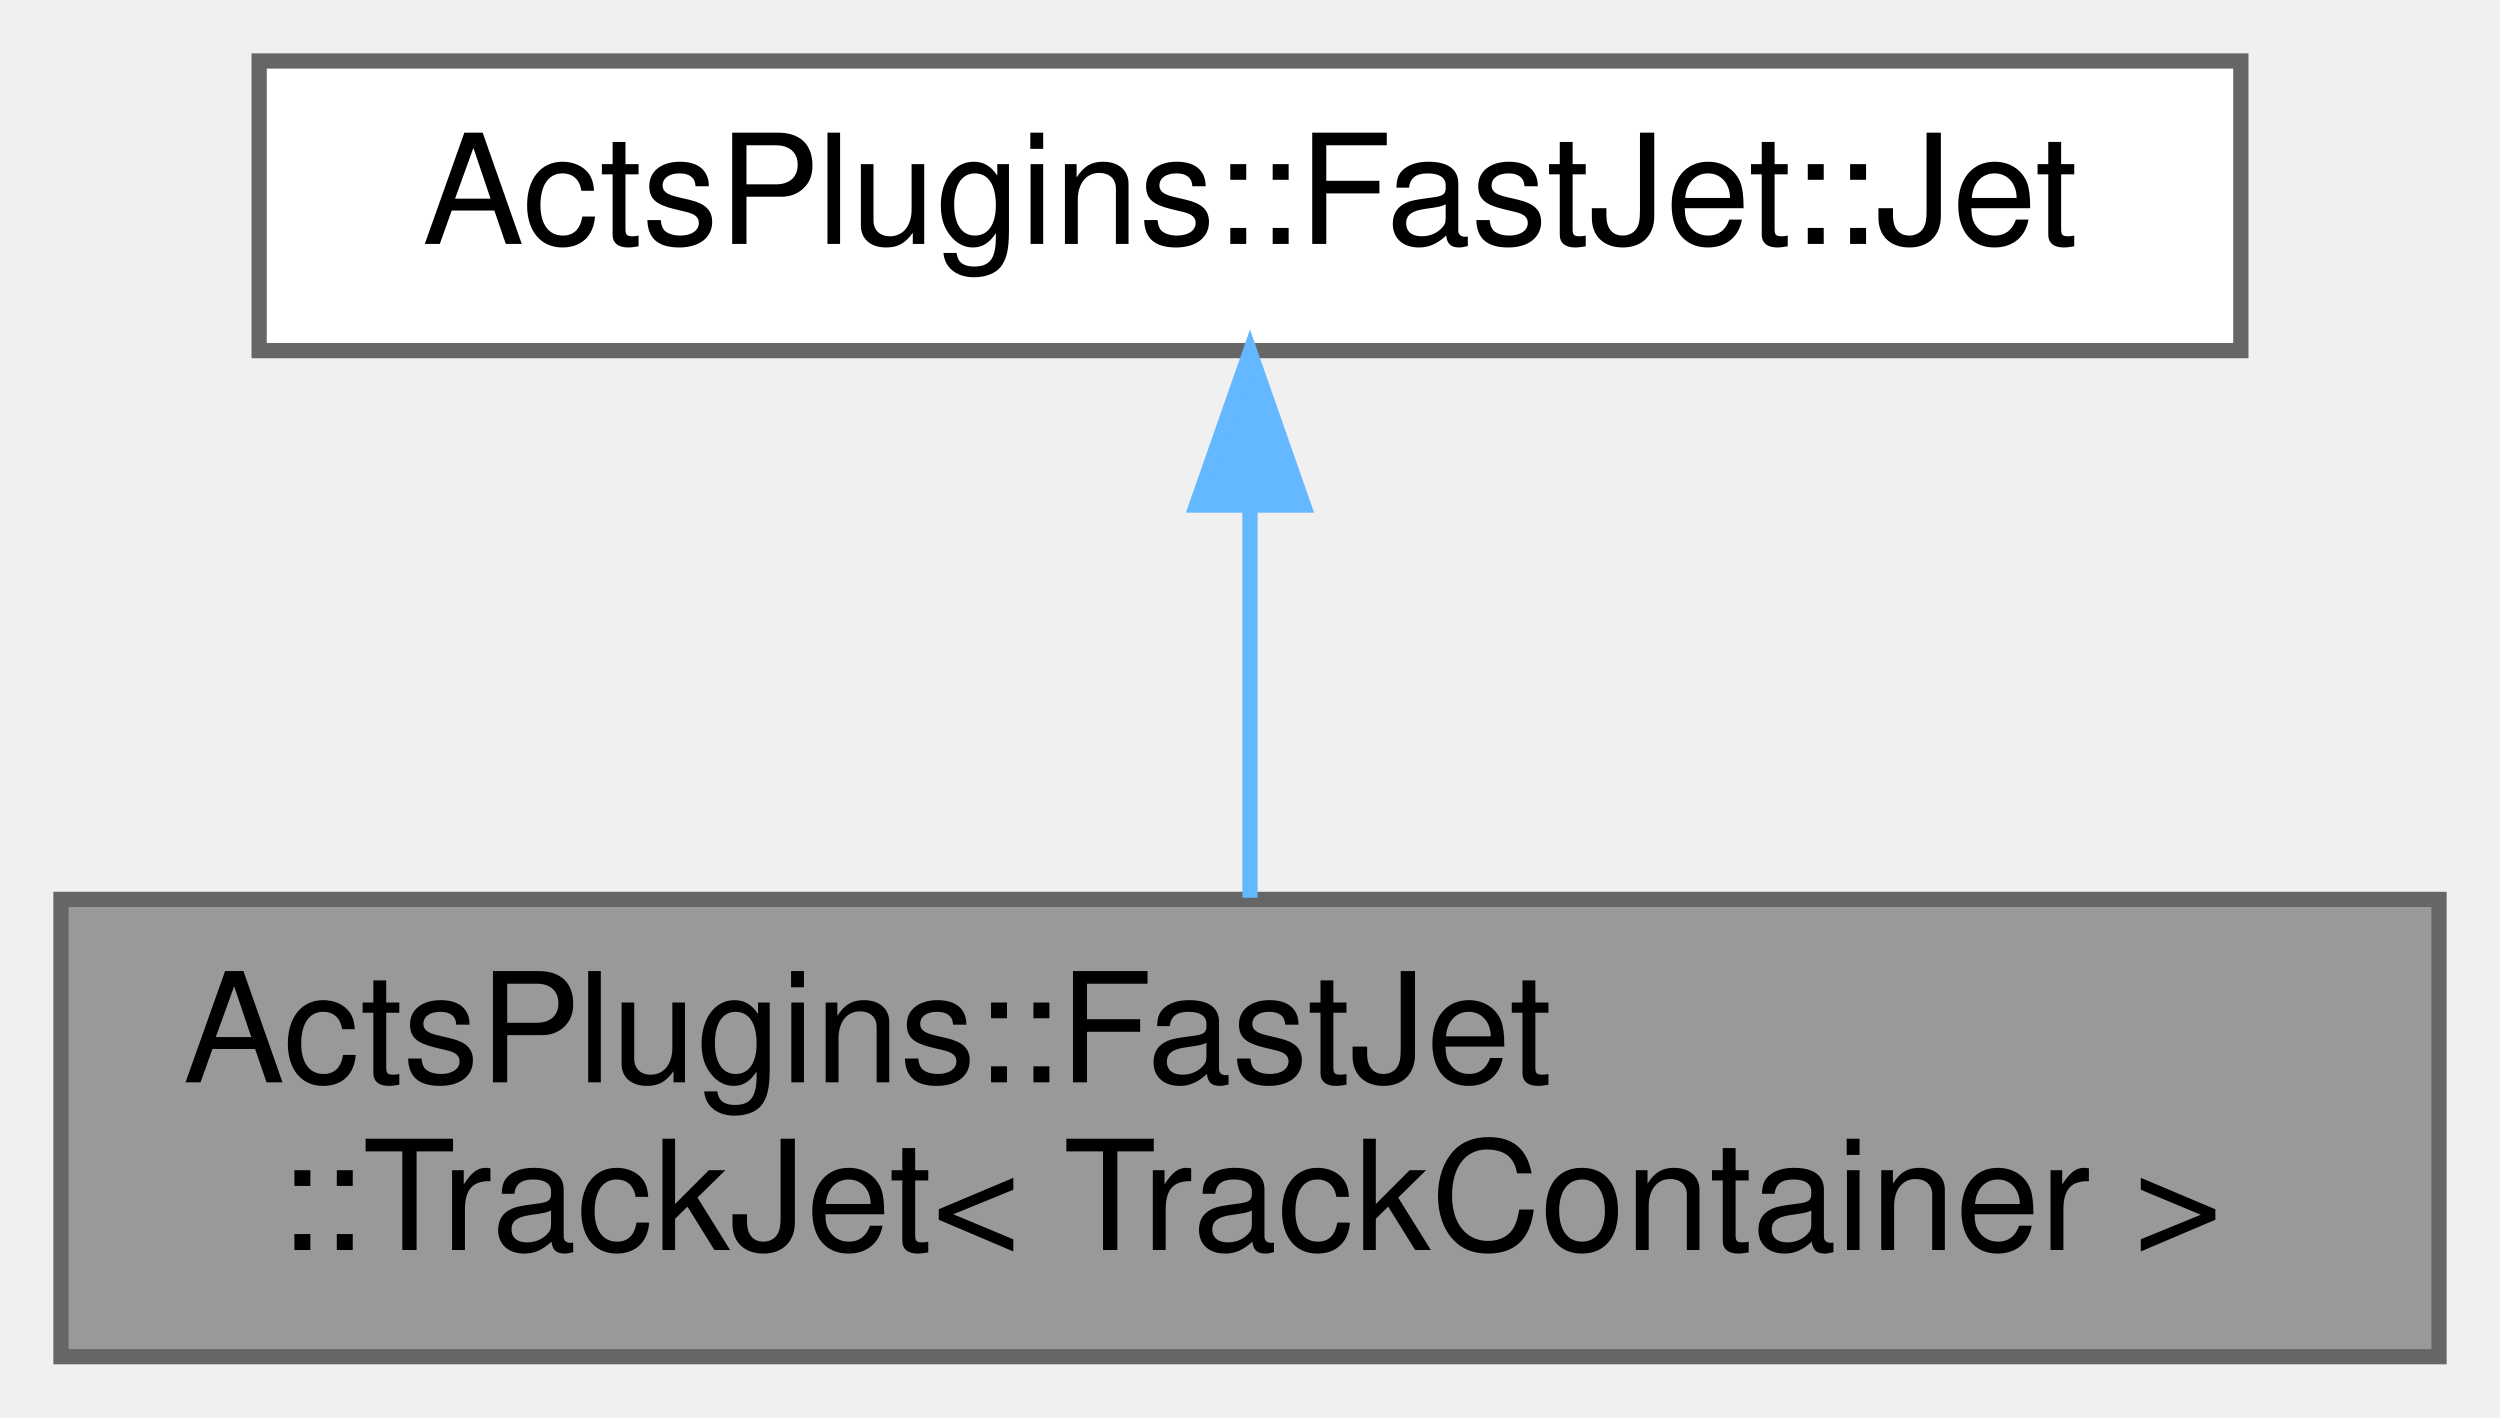
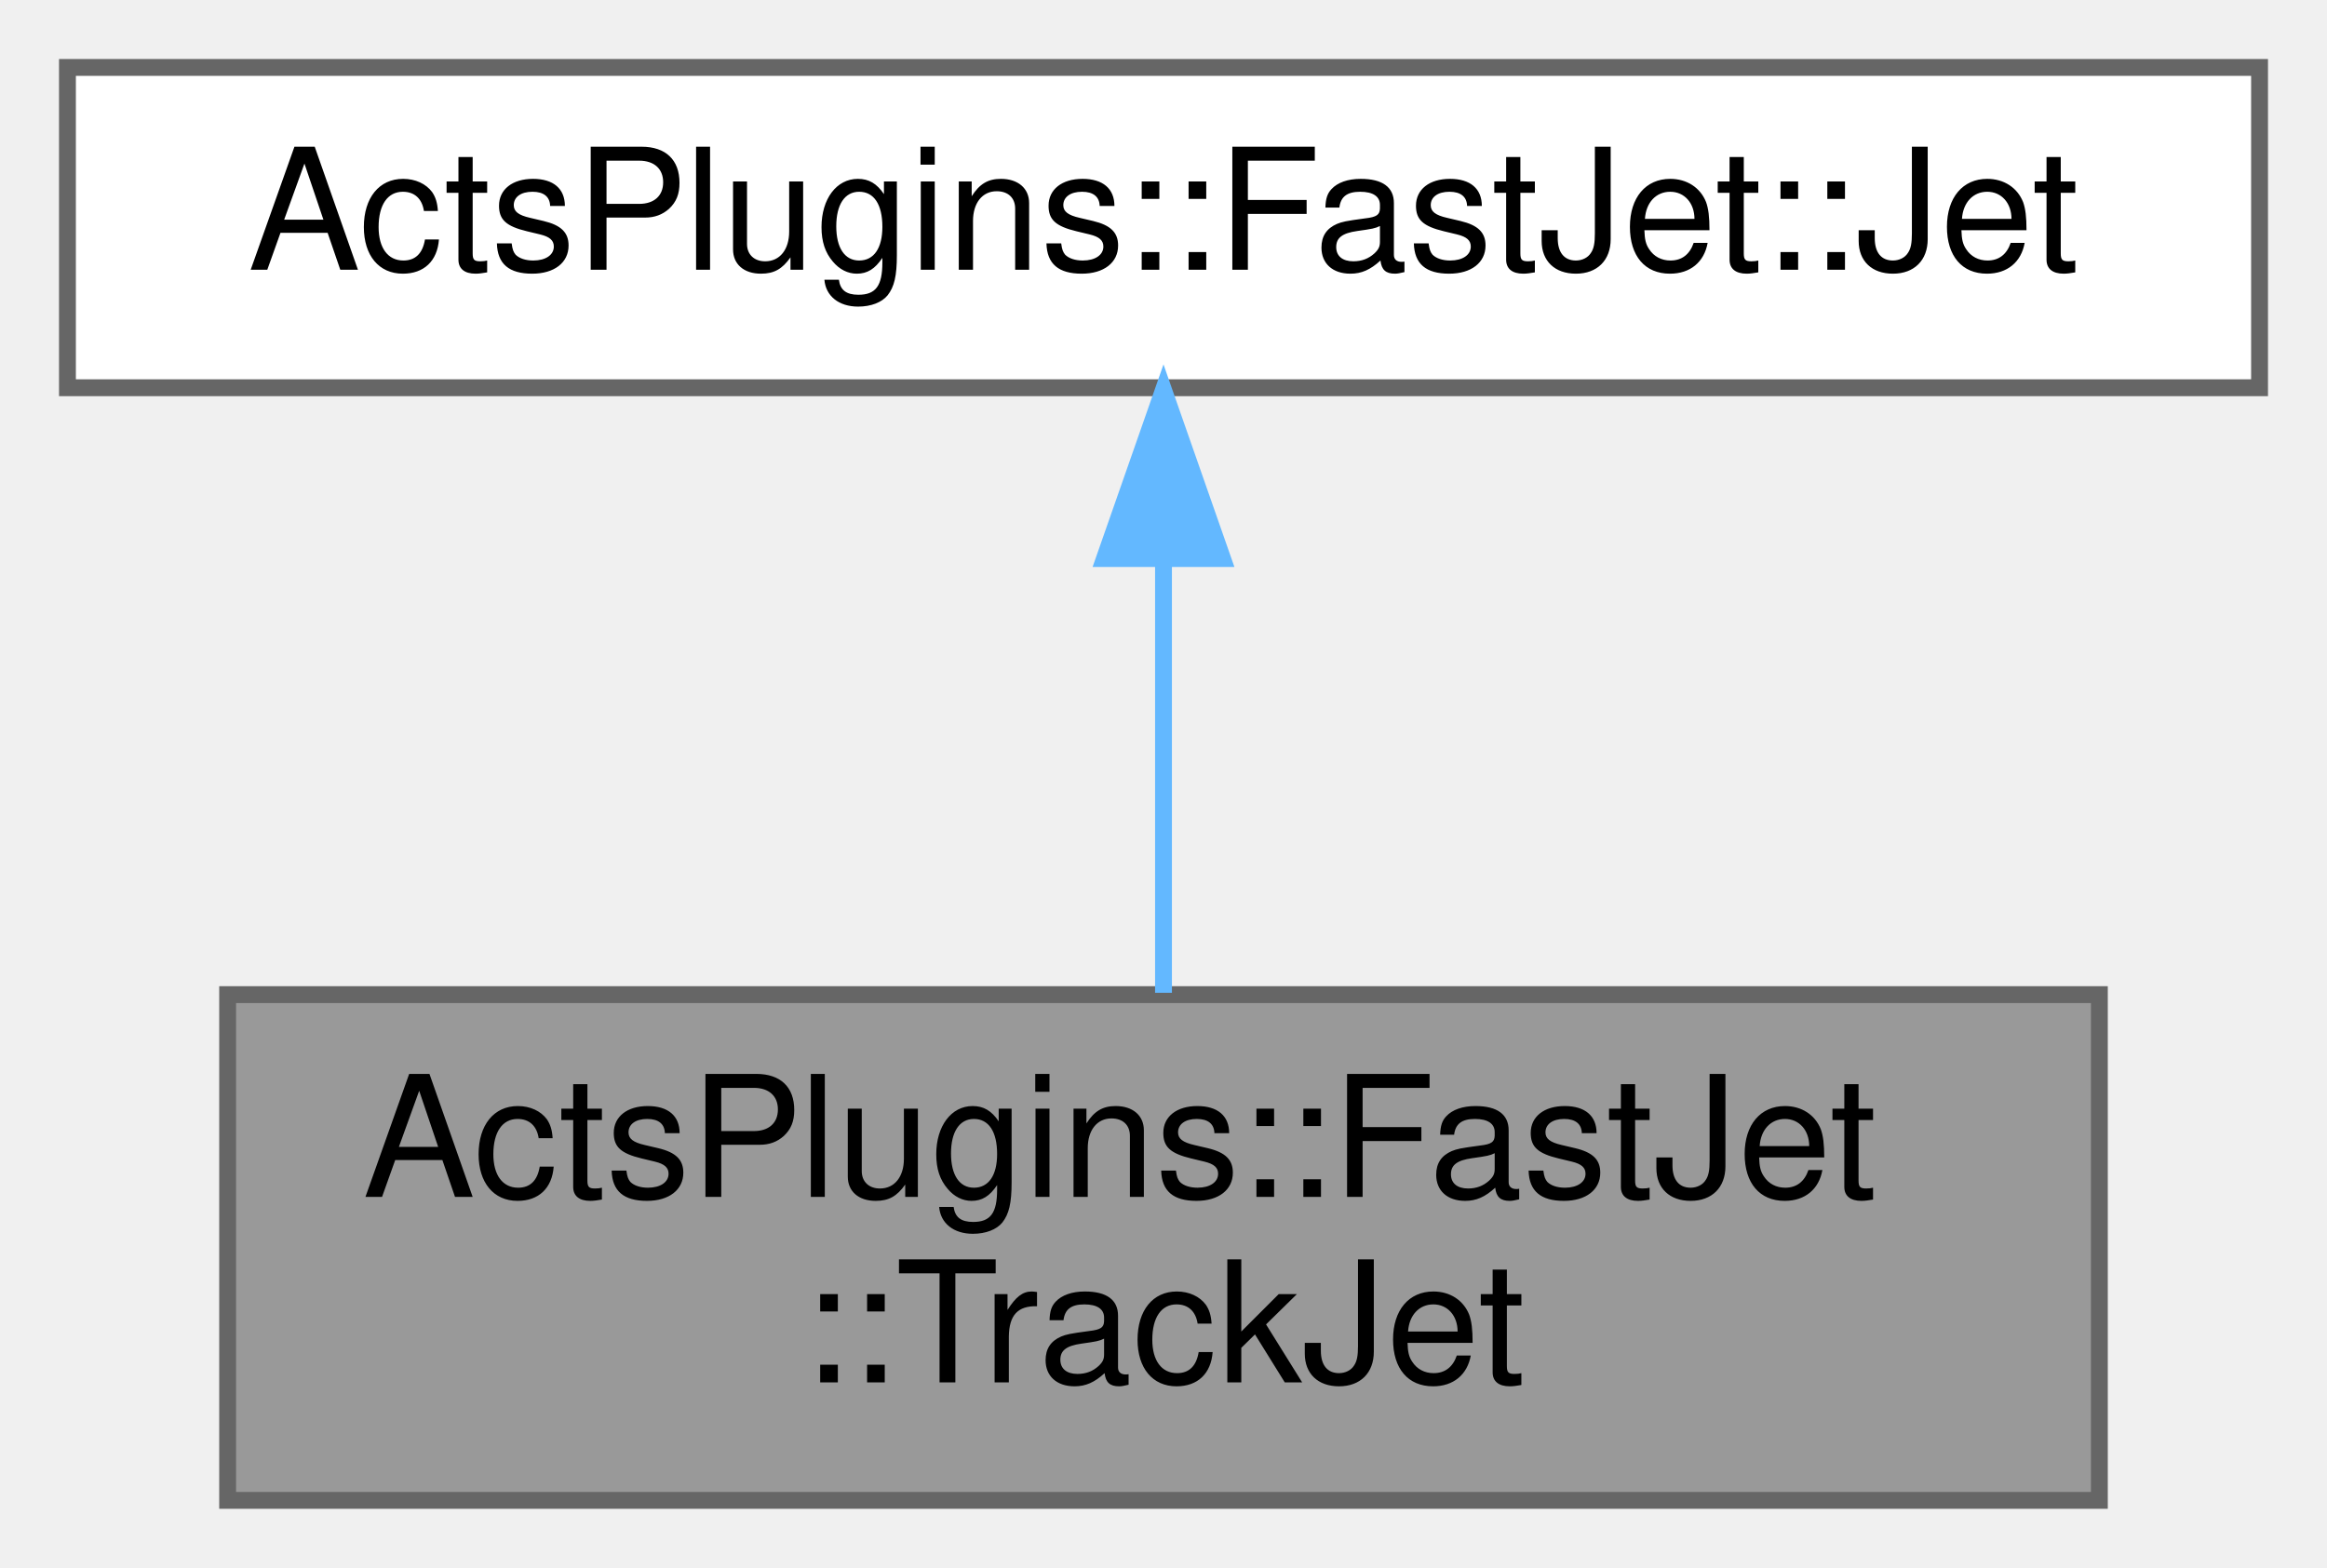
- <svg xmlns="http://www.w3.org/2000/svg" xmlns:xlink="http://www.w3.org/1999/xlink" width="164pt" height="93pt" viewBox="0.00 0.00 164.00 93.00">
+ <svg xmlns="http://www.w3.org/2000/svg" xmlns:xlink="http://www.w3.org/1999/xlink" width="138pt" height="93pt" viewBox="0.00 0.00 138.00 93.00">
  <g id="graph0" class="graph" transform="scale(1 1) rotate(0) translate(4 89)">
    <g id="Node000001" class="node">
      <g id="a_Node000001">
        <a xlink:title=" ">
-           <polygon fill="#999999" stroke="#666666" points="156,-30 0,-30 0,0 156,0 156,-30" />
-           <text text-anchor="start" x="8" y="-18" font-family="Helvetica,sans-Serif" font-size="10.00">ActsPlugins::FastJet</text>
-           <text text-anchor="middle" x="78" y="-7" font-family="Helvetica,sans-Serif" font-size="10.00">::TrackJet&lt; TrackContainer &gt;</text>
+           <polygon fill="#999999" stroke="#666666" points="120.5,-30 9.5,-30 9.5,0 120.5,0 120.5,-30" />
+           <text text-anchor="start" x="17.5" y="-18" font-family="Helvetica,sans-Serif" font-size="10.00">ActsPlugins::FastJet</text>
+           <text text-anchor="middle" x="65" y="-7" font-family="Helvetica,sans-Serif" font-size="10.00">::TrackJet</text>
        </a>
      </g>
    </g>
    <g id="Node000002" class="node">
      <g id="a_Node000002">
        <a xlink:href="class_acts_plugins_1_1_fast_jet_1_1_jet.html" target="_top" xlink:title="Common class for jets.">
-           <polygon fill="white" stroke="#666666" points="143,-85 13,-85 13,-66 143,-66 143,-85" />
-           <text text-anchor="middle" x="78" y="-73" font-family="Helvetica,sans-Serif" font-size="10.00">ActsPlugins::FastJet::Jet</text>
+           <polygon fill="white" stroke="#666666" points="130,-85 0,-85 0,-66 130,-66 130,-85" />
+           <text text-anchor="middle" x="65" y="-73" font-family="Helvetica,sans-Serif" font-size="10.00">ActsPlugins::FastJet::Jet</text>
        </a>
      </g>
    </g>
    <g id="edge1_Node000001_Node000002" class="edge">
      <g id="a_edge1_Node000001_Node000002">
        <a xlink:title=" ">
-           <path fill="none" stroke="#63b8ff" d="M78,-55.65C78,-47.36 78,-37.78 78,-30.11" />
-           <polygon fill="#63b8ff" stroke="#63b8ff" points="74.5,-55.87 78,-65.87 81.5,-55.87 74.5,-55.87" />
+           <path fill="none" stroke="#63b8ff" d="M65,-55.65C65,-47.36 65,-37.78 65,-30.11" />
+           <polygon fill="#63b8ff" stroke="#63b8ff" points="61.5,-55.87 65,-65.87 68.5,-55.87 61.5,-55.87" />
        </a>
      </g>
    </g>
  </g>
</svg>
